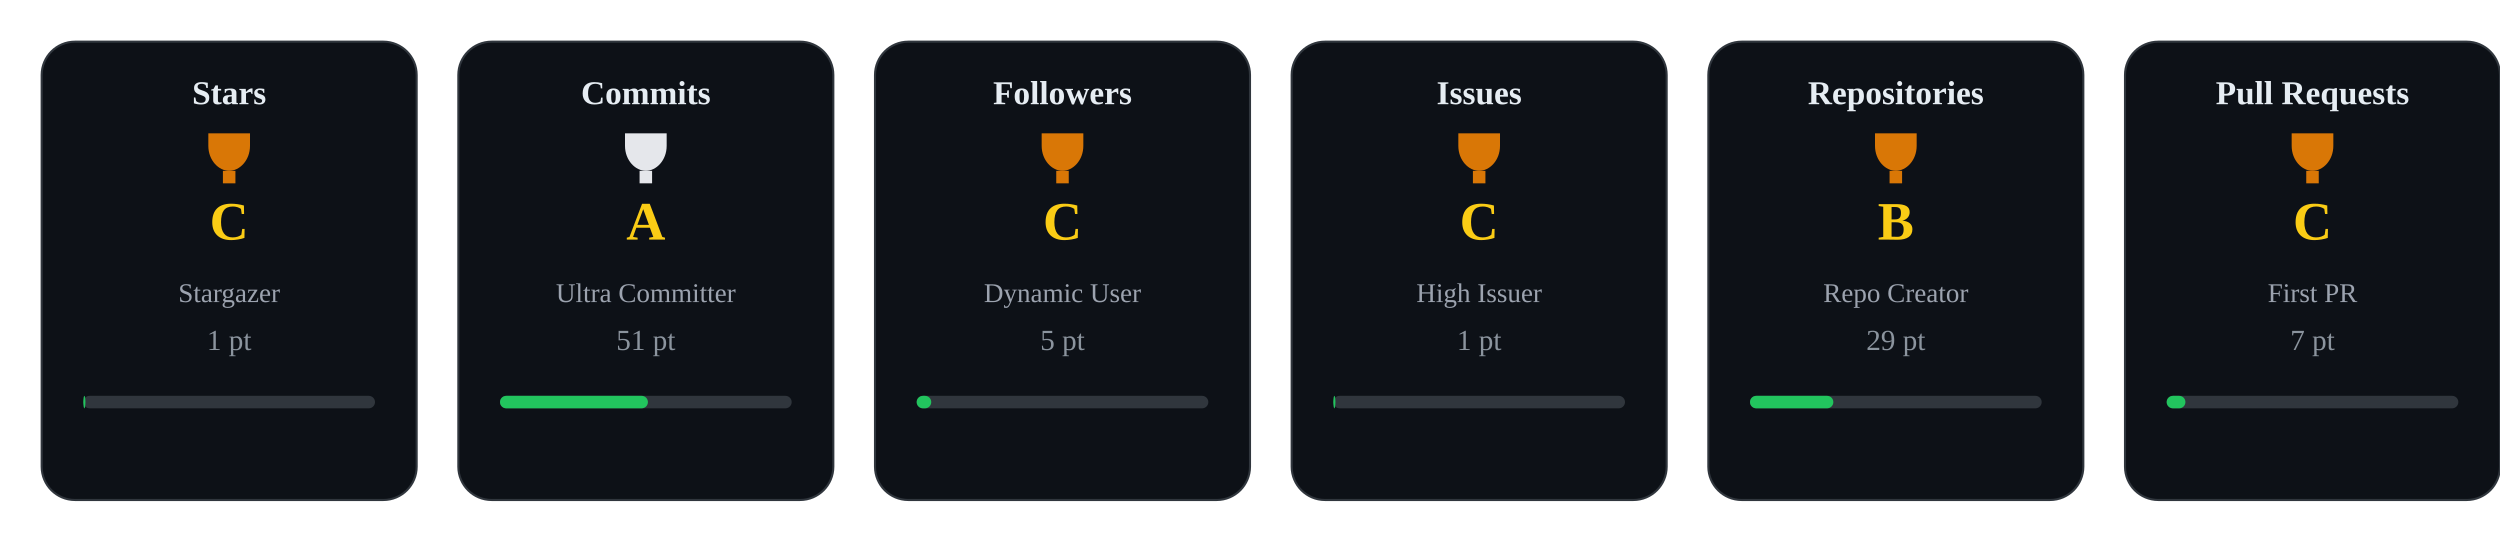
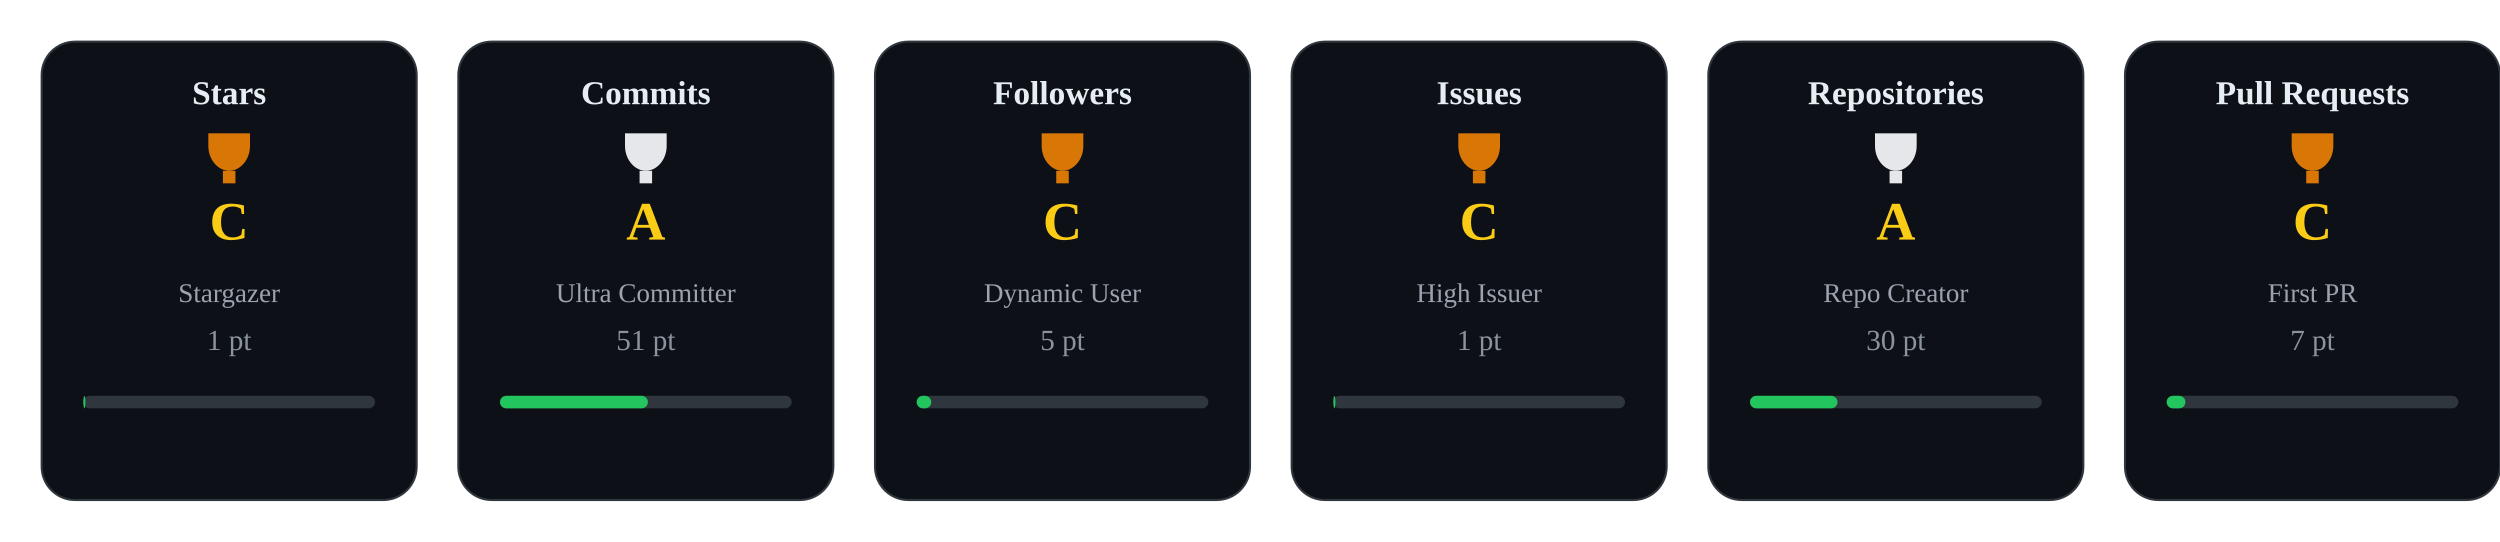
<svg xmlns="http://www.w3.org/2000/svg" width="1200" height="260" viewBox="0 0 1200 260">
  <style>
    .card { fill:#0d1117; stroke:#30363d; stroke-width:1; rx:16; }
    .title { fill:#e6edf3; font-size:16px; font-weight:600; text-anchor:middle; }
    .rank { fill:#facc15; font-size:26px; font-weight:700; text-anchor:middle; }
    .label { fill:#9ca3af; font-size:13px; text-anchor:middle; }
    .pt { fill:#8b949e; font-size:14px; text-anchor:middle; }
  </style>
  <defs>
    <g id="trophy-gold">
      <path d="M10 4h20v6c0 7-5 12-10 12s-10-5-10-12V4z" fill="#facc15" />
      <rect x="17" y="22" width="6" height="6" fill="#facc15" />
    </g>
    <g id="trophy-silver">
      <path d="M10 4h20v6c0 7-5 12-10 12s-10-5-10-12V4z" fill="#e5e7eb" />
      <rect x="17" y="22" width="6" height="6" fill="#e5e7eb" />
    </g>
    <g id="trophy-bronze">
      <path d="M10 4h20v6c0 7-5 12-10 12s-10-5-10-12V4z" fill="#d97706" />
      <rect x="17" y="22" width="6" height="6" fill="#d97706" />
    </g>
  </defs>
  <g transform="translate(0,0)">
    <rect x="20" y="20" width="180" height="220" class="card" />
    <text x="110" y="50" class="title">Stars</text>
    <use href="#trophy-bronze" x="90" y="60" />
    <text x="110" y="115" class="rank">C</text>
    <text x="110" y="145" class="label">Stargazer</text>
    <text x="110" y="168" class="pt">1 pt</text>
    <rect x="40" y="190" width="140" height="6" rx="3" fill="#30363d" />
    <rect x="40" y="190" width="1" height="6" rx="3" fill="#22c55e" />
  </g>
  <g transform="translate(200,0)">
    <rect x="20" y="20" width="180" height="220" class="card" />
    <text x="110" y="50" class="title">Commits</text>
    <use href="#trophy-silver" x="90" y="60" />
    <text x="110" y="115" class="rank">A</text>
    <text x="110" y="145" class="label">Ultra Committer</text>
    <text x="110" y="168" class="pt">51 pt</text>
    <rect x="40" y="190" width="140" height="6" rx="3" fill="#30363d" />
    <rect x="40" y="190" width="71" height="6" rx="3" fill="#22c55e" />
  </g>
  <g transform="translate(400,0)">
    <rect x="20" y="20" width="180" height="220" class="card" />
    <text x="110" y="50" class="title">Followers</text>
    <use href="#trophy-bronze" x="90" y="60" />
    <text x="110" y="115" class="rank">C</text>
    <text x="110" y="145" class="label">Dynamic User</text>
    <text x="110" y="168" class="pt">5 pt</text>
    <rect x="40" y="190" width="140" height="6" rx="3" fill="#30363d" />
    <rect x="40" y="190" width="7" height="6" rx="3" fill="#22c55e" />
  </g>
  <g transform="translate(600,0)">
    <rect x="20" y="20" width="180" height="220" class="card" />
    <text x="110" y="50" class="title">Issues</text>
    <use href="#trophy-bronze" x="90" y="60" />
    <text x="110" y="115" class="rank">C</text>
    <text x="110" y="145" class="label">High Issuer</text>
    <text x="110" y="168" class="pt">1 pt</text>
    <rect x="40" y="190" width="140" height="6" rx="3" fill="#30363d" />
    <rect x="40" y="190" width="1" height="6" rx="3" fill="#22c55e" />
  </g>
  <g transform="translate(800,0)">
    <rect x="20" y="20" width="180" height="220" class="card" />
    <text x="110" y="50" class="title">Repositories</text>
-     <use href="#trophy-bronze" x="90" y="60" />
-     <text x="110" y="115" class="rank">B</text>
+     <use href="#trophy-silver" x="90" y="60" />
+     <text x="110" y="115" class="rank">A</text>
    <text x="110" y="145" class="label">Repo Creator</text>
-     <text x="110" y="168" class="pt">29 pt</text>
+     <text x="110" y="168" class="pt">30 pt</text>
    <rect x="40" y="190" width="140" height="6" rx="3" fill="#30363d" />
-     <rect x="40" y="190" width="40" height="6" rx="3" fill="#22c55e" />
+     <rect x="40" y="190" width="42" height="6" rx="3" fill="#22c55e" />
  </g>
  <g transform="translate(1000,0)">
    <rect x="20" y="20" width="180" height="220" class="card" />
    <text x="110" y="50" class="title">Pull Requests</text>
    <use href="#trophy-bronze" x="90" y="60" />
    <text x="110" y="115" class="rank">C</text>
    <text x="110" y="145" class="label">First PR</text>
    <text x="110" y="168" class="pt">7 pt</text>
    <rect x="40" y="190" width="140" height="6" rx="3" fill="#30363d" />
    <rect x="40" y="190" width="9" height="6" rx="3" fill="#22c55e" />
  </g>
</svg>
